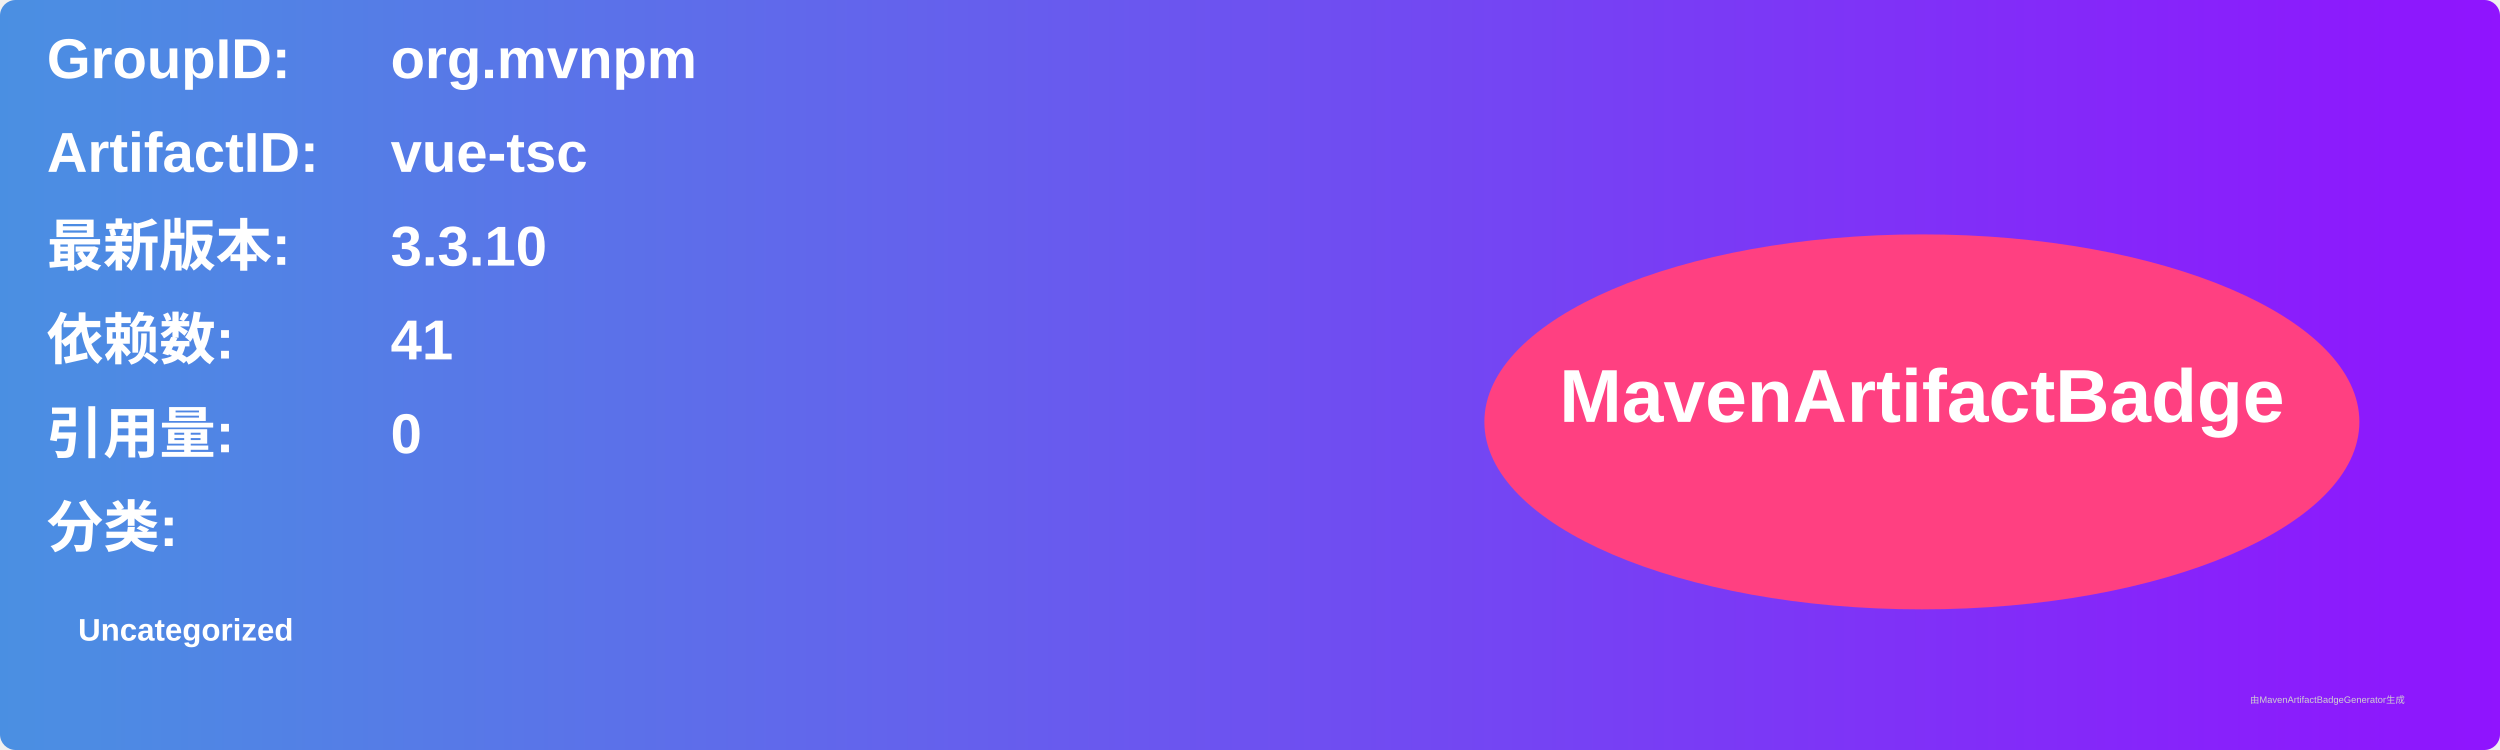
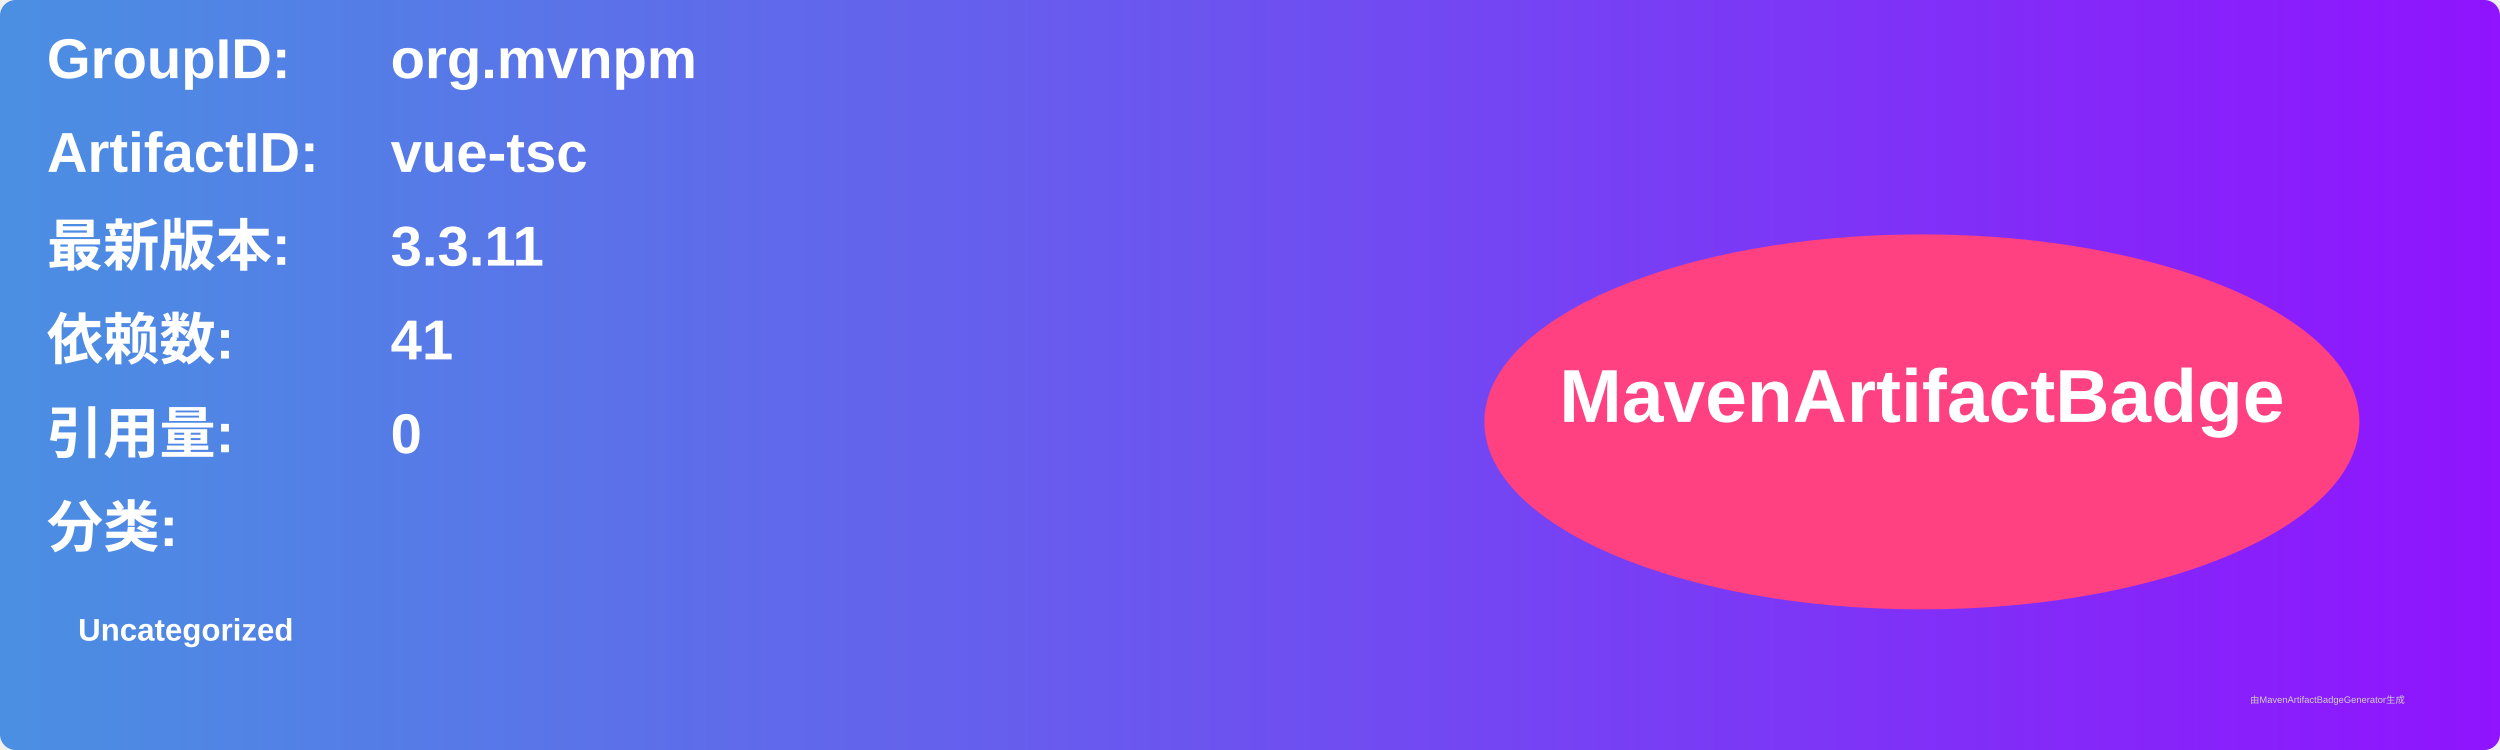
<svg xmlns="http://www.w3.org/2000/svg" width="800" height="240" viewBox="0 0 800 240">
  <linearGradient id="grad" x1="0%" y1="0%" x2="100%" y2="0%">
    <stop offset="0%" stop-color="#4a90e2" />
    <stop offset="100%" stop-color="#9013fe" />
  </linearGradient>
  <rect width="100%" height="100%" rx="5" ry="5" fill="url(#grad)" />
  <g transform="translate(15, 15)">
    <text x="0" y="10" font-family="Arial" font-size="18" fill="white" font-weight="bold" width="260">GroupID:</text>
    <text x="110" y="10" font-family="Arial" font-size="18" fill="white" font-weight="bold" width="460">org.mvnpm</text>
    <text x="0" y="40" font-family="Arial" font-size="18" fill="white" font-weight="bold" width="260">ArtifactID:</text>
    <text x="110" y="40" font-family="Arial" font-size="18" fill="white" font-weight="bold" width="460">vue-tsc</text>
    <text x="0" y="70" font-family="Arial" font-size="18" fill="white" font-weight="bold">最新版本:</text>
    <text x="110" y="70" font-family="Arial" font-size="18" fill="white" font-weight="bold">
-       <tspan font-weight="bold">3.3.10</tspan>
+       <tspan font-weight="bold">3.3.11</tspan>
    </text>
    <text x="0" y="100" font-family="Arial" font-size="18" fill="white" font-weight="bold">依赖数: </text>
    <text x="110" y="100" font-family="Arial" font-size="18" fill="white">
      <tspan font-weight="bold">41</tspan>
    </text>
    <text x="0" y="130" font-family="Arial" font-size="18" fill="white" font-weight="bold">引用量: </text>
    <text x="110" y="130" font-family="Arial" font-size="18" fill="white">
      <tspan font-weight="bold">0</tspan>
    </text>
    <text x="0" y="160" font-family="Arial" font-size="18" fill="white" font-weight="bold">分类:</text>
    <text x="10" y="190" font-family="Arial" font-size="10" fill="white">
      <tspan font-weight="bold">Uncategorized</tspan>
    </text>
    <ellipse cx="600" cy="120" rx="140" ry="60" fill="#ff4081" />
    <text x="600" y="120" text-anchor="middle" font-family="Arial" font-size="24" fill="white" font-weight="bold">MavenArtifactBadge</text>
  </g>
  <text x="720" y="225" font-family="Arial" font-size="3" fill="#d0d0d0">由MavenArtifactBadgeGenerator生成</text>
</svg>
